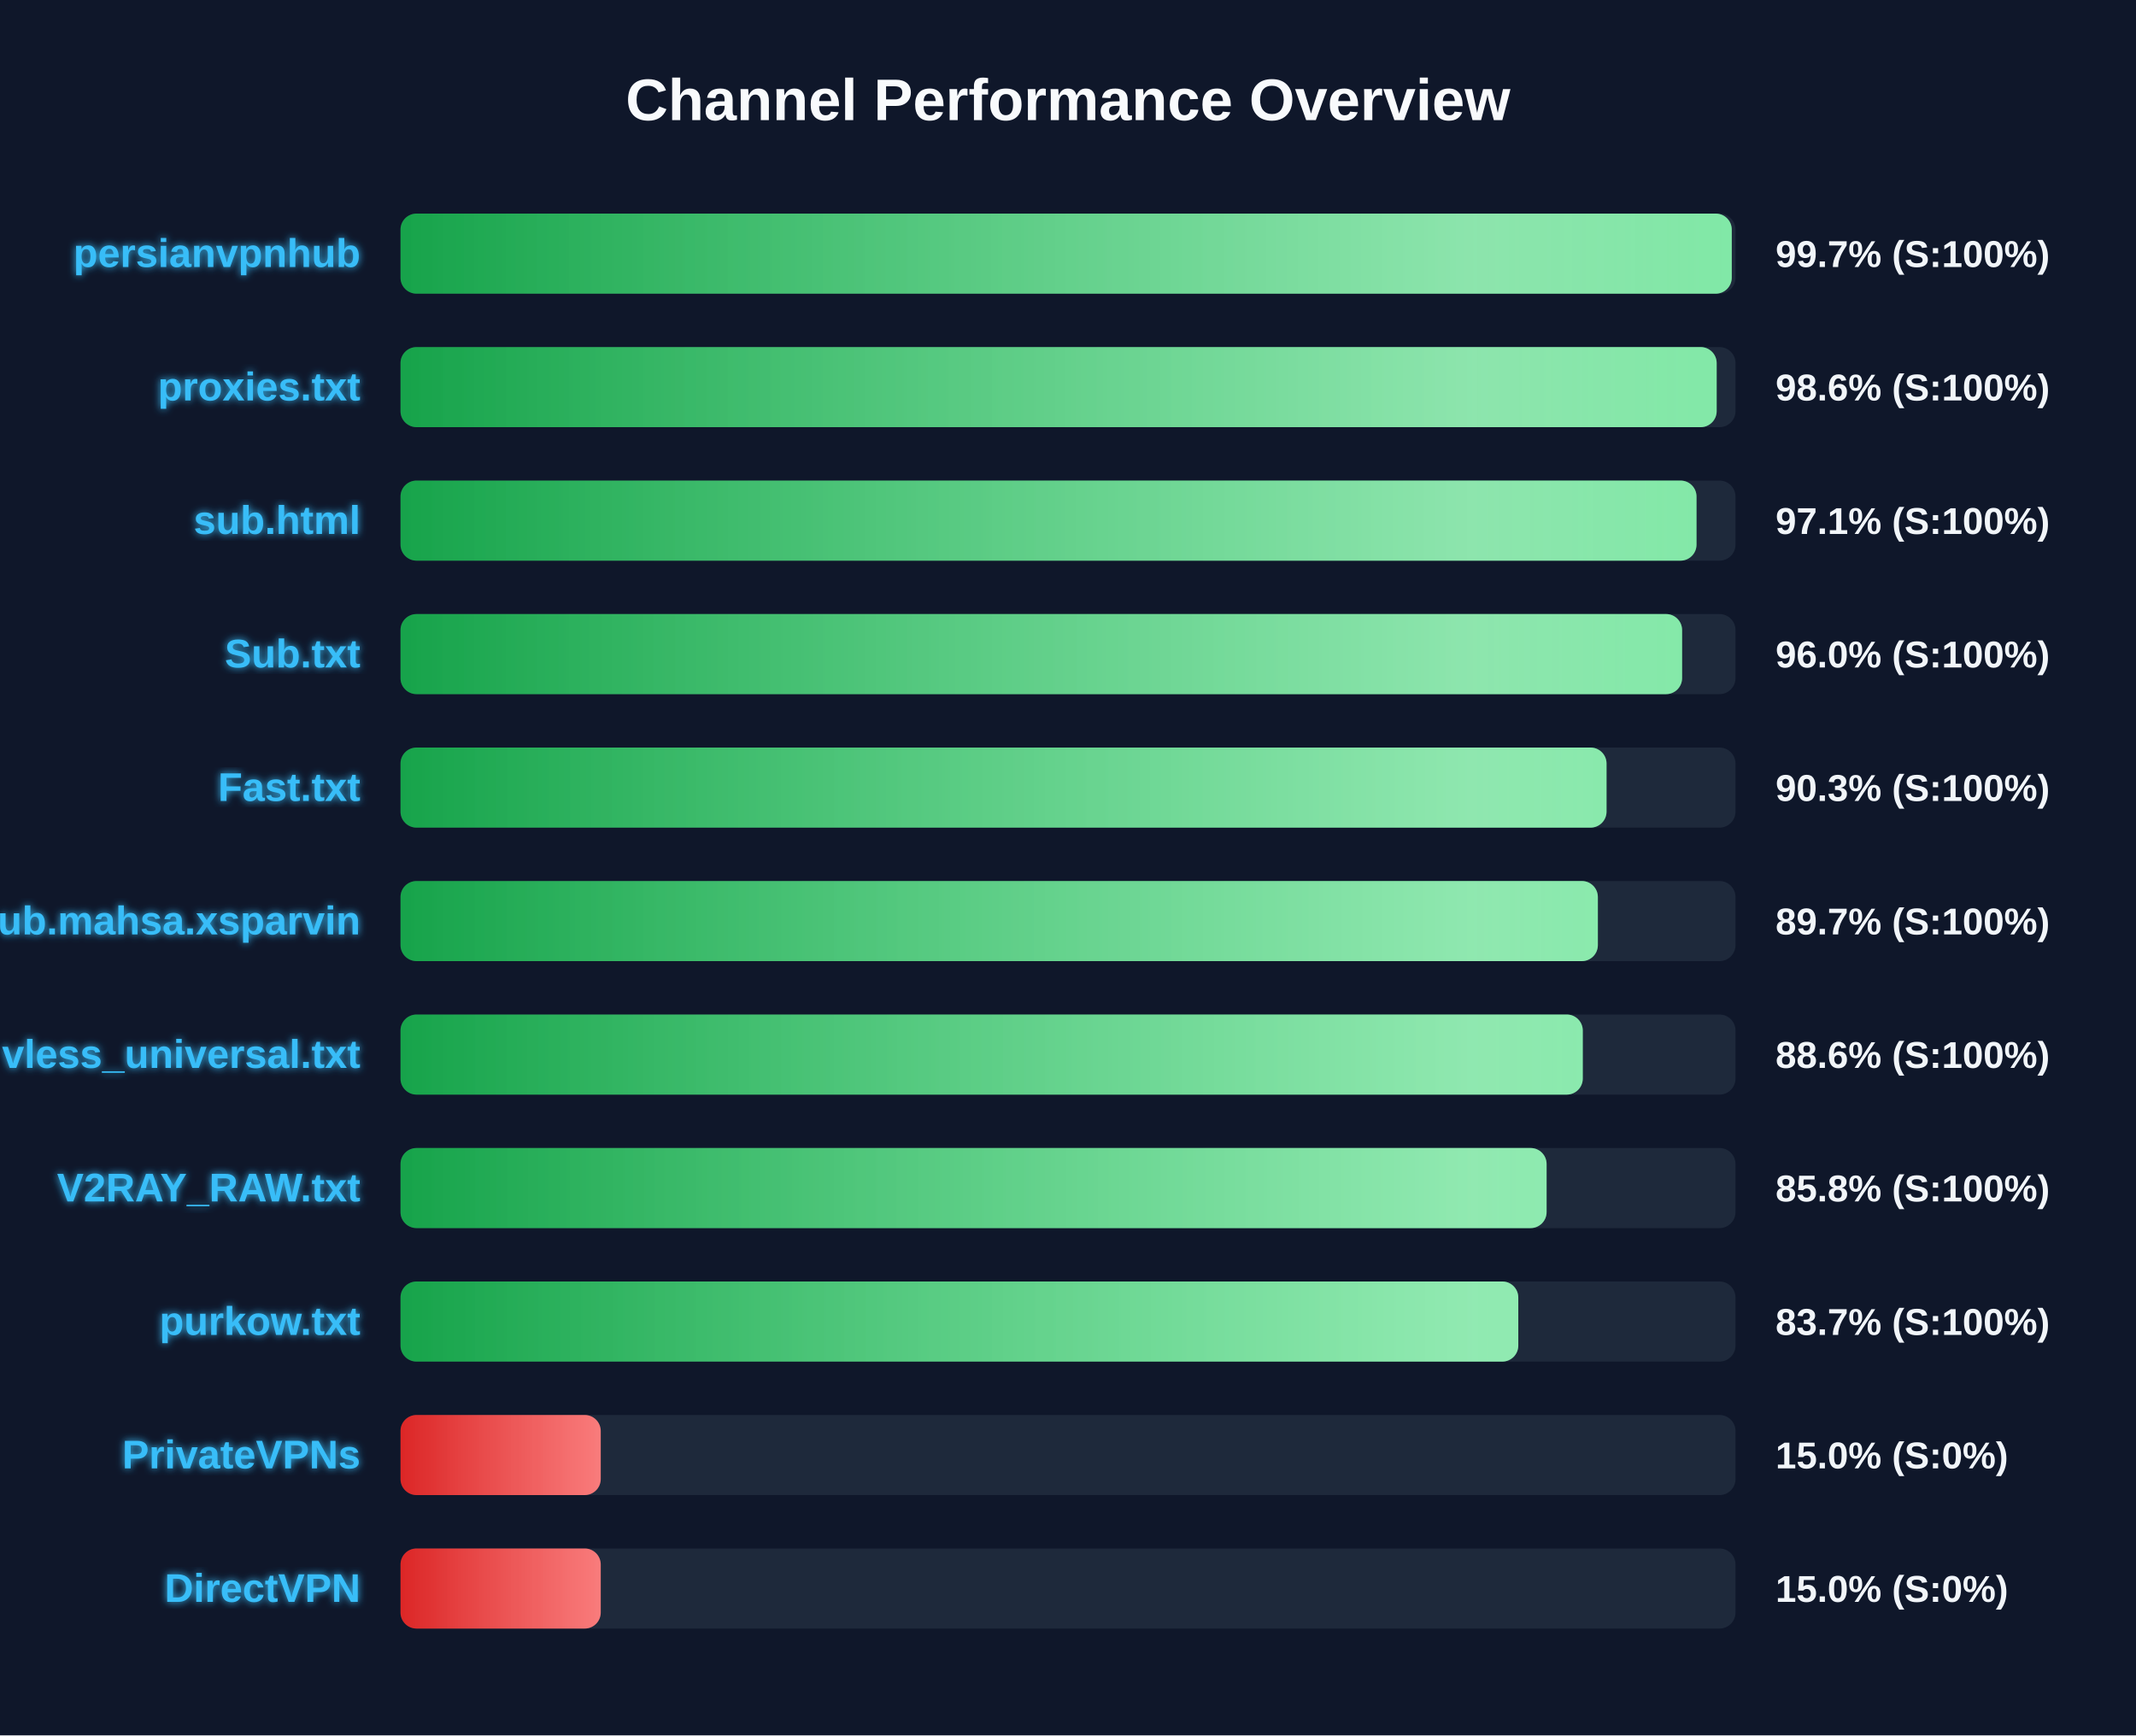
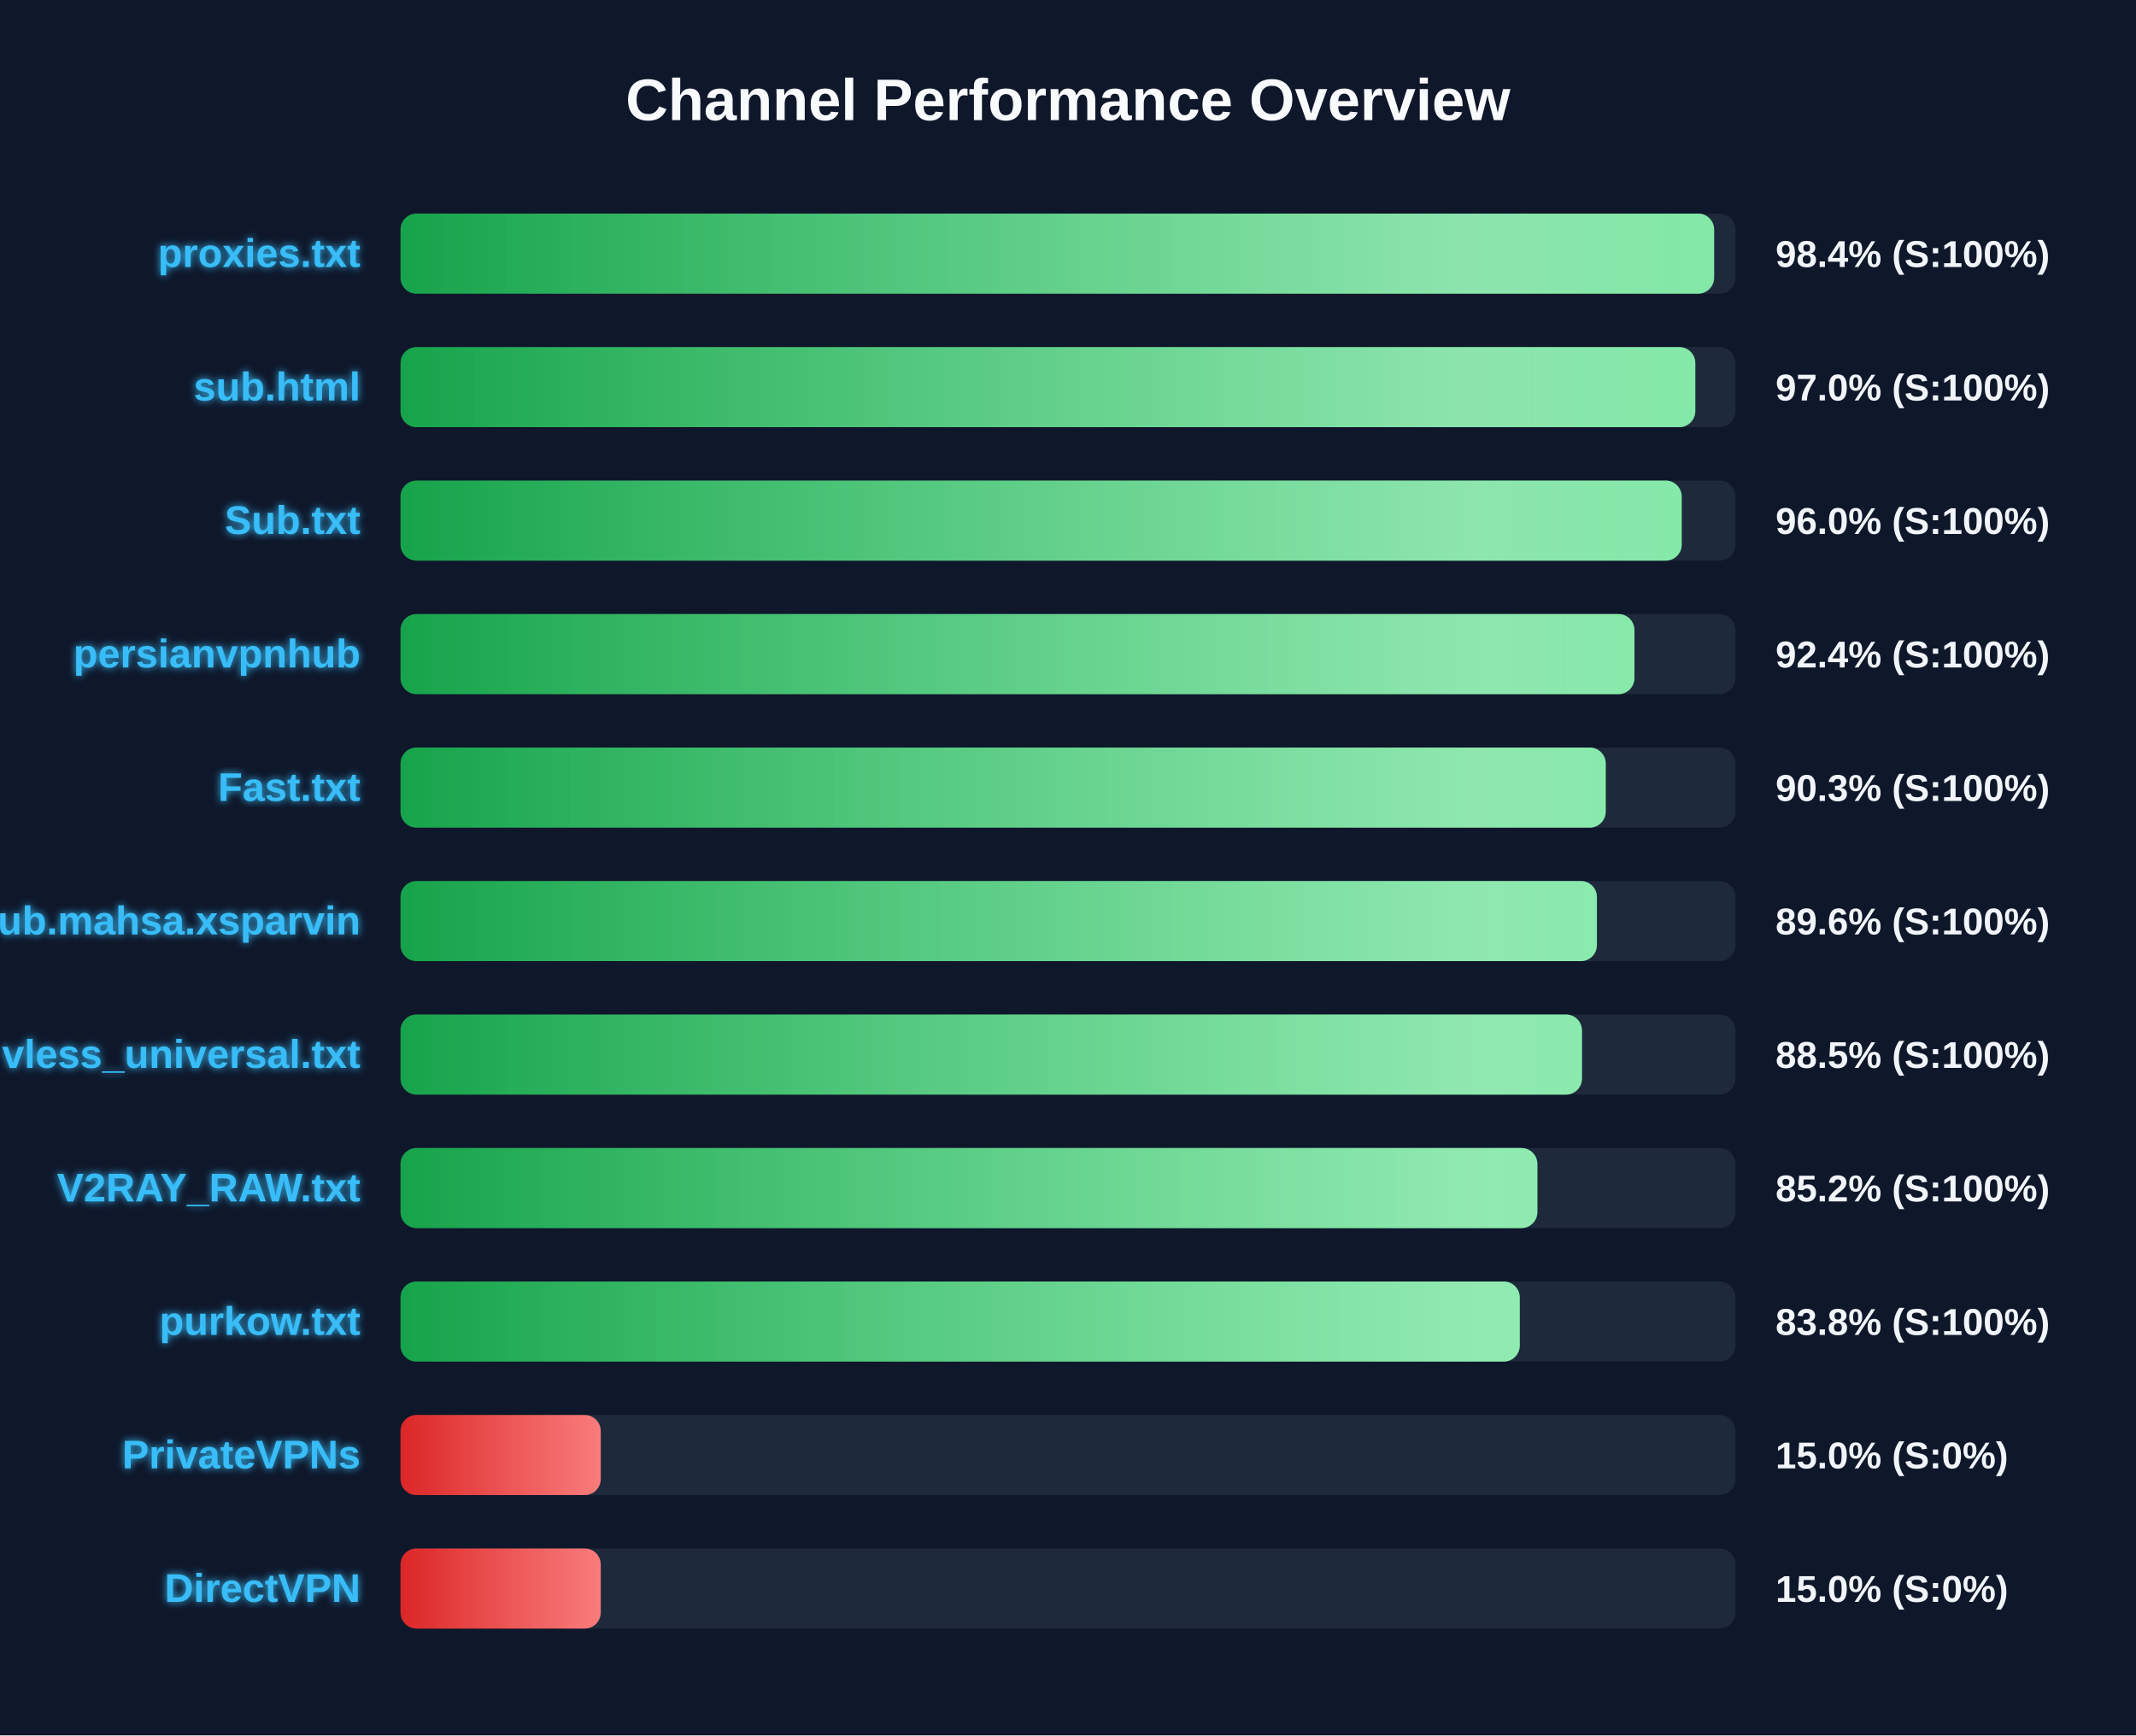
<svg xmlns="http://www.w3.org/2000/svg" width="800" height="650" version="1.1">
  <defs>
    <linearGradient id="grad-green" x1="0%" y1="0%" x2="100%" y2="0%">
      <stop offset="0%" stop-color="#16a34a" />
      <stop offset="100%" stop-color="#4ade80" />
    </linearGradient>
    <linearGradient id="grad-yellow" x1="0%" y1="0%" x2="100%" y2="0%">
      <stop offset="0%" stop-color="#ca8a04" />
      <stop offset="100%" stop-color="#fde047" />
    </linearGradient>
    <linearGradient id="grad-red" x1="0%" y1="0%" x2="100%" y2="0%">
      <stop offset="0%" stop-color="#dc2626" />
      <stop offset="100%" stop-color="#f87171" />
    </linearGradient>
    <linearGradient id="shimmer" x1="0%" y1="0%" x2="100%" y2="0%">
      <stop offset="0%" stop-color="rgba(255,255,255,0)" />
      <stop offset="50%" stop-color="rgba(255,255,255,0.4)" />
      <stop offset="100%" stop-color="rgba(255,255,255,0)" />
    </linearGradient>
    <filter id="glow" x="-20%" y="-20%" width="140%" height="140%">
      <feGaussianBlur stdDeviation="1.5" result="blur" />
      <feComposite in="SourceGraphic" in2="blur" operator="over" />
    </filter>
  </defs>
  <style>
        .bg-rect { fill: #0f172a; }
        .title { font: bold 22px 'Segoe UI', Arial, sans-serif; fill: #f8fafc; }
        .row { font: bold 15px 'Segoe UI', Arial, sans-serif; fill: #38bdf8; filter: url(#glow); }
        .score { font: bold 14px 'Segoe UI', Arial, sans-serif; fill: #f1f5f9; }
        @keyframes shimmer-anim {
            0% { transform: translateX(-100%); }
            100% { transform: translateX(200%); }
        }
        .shimmer-rect {
            animation: shimmer-anim 2.5s infinite linear;
        }
    </style>
  <rect width="100%" height="100%" class="bg-rect" />
  <text x="400" y="45" text-anchor="middle" class="title">Channel Performance Overview</text>
  <rect x="150" y="80" width="500" height="30" fill="#1e293b" rx="6" />
  <clipPath id="clip-0">
-     <rect x="150" y="80" width="498.6" height="30" rx="6" />
+     <rect x="150" y="80" width="492.0" height="30" rx="6" />
  </clipPath>
-   <rect x="150" y="80" width="498.6" height="30" fill="url(#grad-green)" rx="6" />
+   <rect x="150" y="80" width="492.0" height="30" fill="url(#grad-green)" rx="6" />
  <g clip-path="url(#clip-0)">
    <rect x="150" y="80" width="100%" height="30" fill="url(#shimmer)" class="shimmer-rect" />
  </g>
-   <text x="135" y="100" text-anchor="end" class="row">persianvpnhub</text>
-   <text x="665" y="100" text-anchor="start" class="score">99.7% (S:100%)</text>
+   <text x="135" y="100" text-anchor="end" class="row">proxies.txt</text>
+   <text x="665" y="100" text-anchor="start" class="score">98.4% (S:100%)</text>
  <rect x="150" y="130" width="500" height="30" fill="#1e293b" rx="6" />
  <clipPath id="clip-1">
-     <rect x="150" y="130" width="492.95" height="30" rx="6" />
+     <rect x="150" y="130" width="484.95" height="30" rx="6" />
  </clipPath>
-   <rect x="150" y="130" width="492.95" height="30" fill="url(#grad-green)" rx="6" />
+   <rect x="150" y="130" width="484.95" height="30" fill="url(#grad-green)" rx="6" />
  <g clip-path="url(#clip-1)">
    <rect x="150" y="130" width="100%" height="30" fill="url(#shimmer)" class="shimmer-rect" />
  </g>
-   <text x="135" y="150" text-anchor="end" class="row">proxies.txt</text>
-   <text x="665" y="150" text-anchor="start" class="score">98.6% (S:100%)</text>
+   <text x="135" y="150" text-anchor="end" class="row">sub.html</text>
+   <text x="665" y="150" text-anchor="start" class="score">97.0% (S:100%)</text>
  <rect x="150" y="180" width="500" height="30" fill="#1e293b" rx="6" />
  <clipPath id="clip-2">
-     <rect x="150" y="180" width="485.4" height="30" rx="6" />
+     <rect x="150" y="180" width="479.85" height="30" rx="6" />
  </clipPath>
-   <rect x="150" y="180" width="485.4" height="30" fill="url(#grad-green)" rx="6" />
+   <rect x="150" y="180" width="479.85" height="30" fill="url(#grad-green)" rx="6" />
  <g clip-path="url(#clip-2)">
    <rect x="150" y="180" width="100%" height="30" fill="url(#shimmer)" class="shimmer-rect" />
  </g>
-   <text x="135" y="200" text-anchor="end" class="row">sub.html</text>
-   <text x="665" y="200" text-anchor="start" class="score">97.1% (S:100%)</text>
+   <text x="135" y="200" text-anchor="end" class="row">Sub.txt</text>
+   <text x="665" y="200" text-anchor="start" class="score">96.0% (S:100%)</text>
  <rect x="150" y="230" width="500" height="30" fill="#1e293b" rx="6" />
  <clipPath id="clip-3">
-     <rect x="150" y="230" width="480.0" height="30" rx="6" />
+     <rect x="150" y="230" width="462.15" height="30" rx="6" />
  </clipPath>
-   <rect x="150" y="230" width="480.0" height="30" fill="url(#grad-green)" rx="6" />
+   <rect x="150" y="230" width="462.15" height="30" fill="url(#grad-green)" rx="6" />
  <g clip-path="url(#clip-3)">
    <rect x="150" y="230" width="100%" height="30" fill="url(#shimmer)" class="shimmer-rect" />
  </g>
-   <text x="135" y="250" text-anchor="end" class="row">Sub.txt</text>
-   <text x="665" y="250" text-anchor="start" class="score">96.0% (S:100%)</text>
+   <text x="135" y="250" text-anchor="end" class="row">persianvpnhub</text>
+   <text x="665" y="250" text-anchor="start" class="score">92.4% (S:100%)</text>
  <rect x="150" y="280" width="500" height="30" fill="#1e293b" rx="6" />
  <clipPath id="clip-4">
-     <rect x="150" y="280" width="451.7" height="30" rx="6" />
+     <rect x="150" y="280" width="451.4" height="30" rx="6" />
  </clipPath>
-   <rect x="150" y="280" width="451.7" height="30" fill="url(#grad-green)" rx="6" />
+   <rect x="150" y="280" width="451.4" height="30" fill="url(#grad-green)" rx="6" />
  <g clip-path="url(#clip-4)">
    <rect x="150" y="280" width="100%" height="30" fill="url(#shimmer)" class="shimmer-rect" />
  </g>
  <text x="135" y="300" text-anchor="end" class="row">Fast.txt</text>
  <text x="665" y="300" text-anchor="start" class="score">90.3% (S:100%)</text>
  <rect x="150" y="330" width="500" height="30" fill="#1e293b" rx="6" />
  <clipPath id="clip-5">
-     <rect x="150" y="330" width="448.45" height="30" rx="6" />
+     <rect x="150" y="330" width="448.1" height="30" rx="6" />
  </clipPath>
-   <rect x="150" y="330" width="448.45" height="30" fill="url(#grad-green)" rx="6" />
+   <rect x="150" y="330" width="448.1" height="30" fill="url(#grad-green)" rx="6" />
  <g clip-path="url(#clip-5)">
    <rect x="150" y="330" width="100%" height="30" fill="url(#shimmer)" class="shimmer-rect" />
  </g>
  <text x="135" y="350" text-anchor="end" class="row">Sub.mahsa.xsparvin</text>
-   <text x="665" y="350" text-anchor="start" class="score">89.7% (S:100%)</text>
+   <text x="665" y="350" text-anchor="start" class="score">89.6% (S:100%)</text>
  <rect x="150" y="380" width="500" height="30" fill="#1e293b" rx="6" />
  <clipPath id="clip-6">
-     <rect x="150" y="380" width="442.8" height="30" rx="6" />
+     <rect x="150" y="380" width="442.5" height="30" rx="6" />
  </clipPath>
-   <rect x="150" y="380" width="442.8" height="30" fill="url(#grad-green)" rx="6" />
+   <rect x="150" y="380" width="442.5" height="30" fill="url(#grad-green)" rx="6" />
  <g clip-path="url(#clip-6)">
    <rect x="150" y="380" width="100%" height="30" fill="url(#shimmer)" class="shimmer-rect" />
  </g>
  <text x="135" y="400" text-anchor="end" class="row">vless_universal.txt</text>
-   <text x="665" y="400" text-anchor="start" class="score">88.6% (S:100%)</text>
+   <text x="665" y="400" text-anchor="start" class="score">88.5% (S:100%)</text>
  <rect x="150" y="430" width="500" height="30" fill="#1e293b" rx="6" />
  <clipPath id="clip-7">
-     <rect x="150" y="430" width="429.25" height="30" rx="6" />
+     <rect x="150" y="430" width="425.8" height="30" rx="6" />
  </clipPath>
-   <rect x="150" y="430" width="429.25" height="30" fill="url(#grad-green)" rx="6" />
+   <rect x="150" y="430" width="425.8" height="30" fill="url(#grad-green)" rx="6" />
  <g clip-path="url(#clip-7)">
    <rect x="150" y="430" width="100%" height="30" fill="url(#shimmer)" class="shimmer-rect" />
  </g>
  <text x="135" y="450" text-anchor="end" class="row">V2RAY_RAW.txt</text>
-   <text x="665" y="450" text-anchor="start" class="score">85.8% (S:100%)</text>
+   <text x="665" y="450" text-anchor="start" class="score">85.2% (S:100%)</text>
  <rect x="150" y="480" width="500" height="30" fill="#1e293b" rx="6" />
  <clipPath id="clip-8">
-     <rect x="150" y="480" width="418.65" height="30" rx="6" />
+     <rect x="150" y="480" width="419.2" height="30" rx="6" />
  </clipPath>
-   <rect x="150" y="480" width="418.65" height="30" fill="url(#grad-green)" rx="6" />
+   <rect x="150" y="480" width="419.2" height="30" fill="url(#grad-green)" rx="6" />
  <g clip-path="url(#clip-8)">
    <rect x="150" y="480" width="100%" height="30" fill="url(#shimmer)" class="shimmer-rect" />
  </g>
  <text x="135" y="500" text-anchor="end" class="row">purkow.txt</text>
-   <text x="665" y="500" text-anchor="start" class="score">83.7% (S:100%)</text>
+   <text x="665" y="500" text-anchor="start" class="score">83.8% (S:100%)</text>
  <rect x="150" y="530" width="500" height="30" fill="#1e293b" rx="6" />
  <clipPath id="clip-9">
    <rect x="150" y="530" width="75.0" height="30" rx="6" />
  </clipPath>
  <rect x="150" y="530" width="75.0" height="30" fill="url(#grad-red)" rx="6" />
  <g clip-path="url(#clip-9)">
    <rect x="150" y="530" width="100%" height="30" fill="url(#shimmer)" class="shimmer-rect" />
  </g>
  <text x="135" y="550" text-anchor="end" class="row">PrivateVPNs</text>
  <text x="665" y="550" text-anchor="start" class="score">15.0% (S:0%)</text>
  <rect x="150" y="580" width="500" height="30" fill="#1e293b" rx="6" />
  <clipPath id="clip-10">
    <rect x="150" y="580" width="75.0" height="30" rx="6" />
  </clipPath>
  <rect x="150" y="580" width="75.0" height="30" fill="url(#grad-red)" rx="6" />
  <g clip-path="url(#clip-10)">
    <rect x="150" y="580" width="100%" height="30" fill="url(#shimmer)" class="shimmer-rect" />
  </g>
  <text x="135" y="600" text-anchor="end" class="row">DirectVPN</text>
  <text x="665" y="600" text-anchor="start" class="score">15.0% (S:0%)</text>
</svg>
